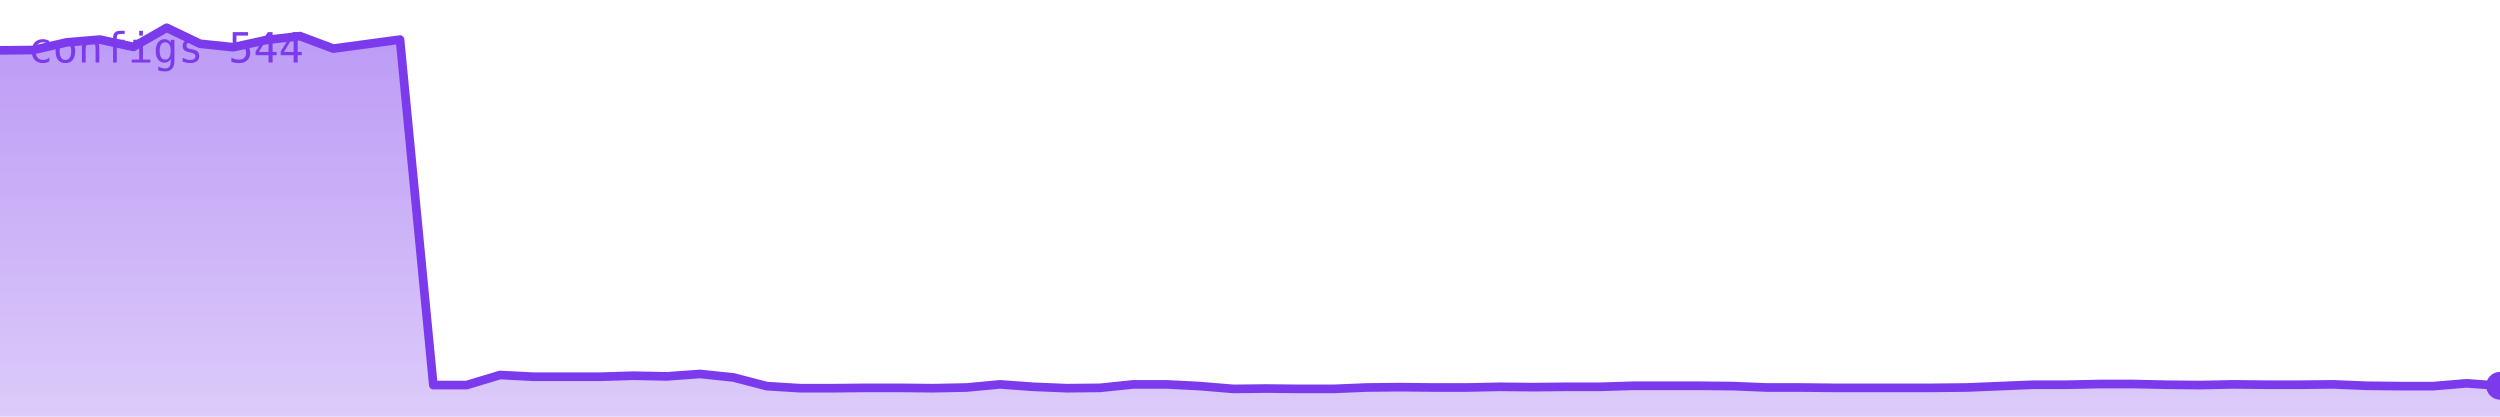
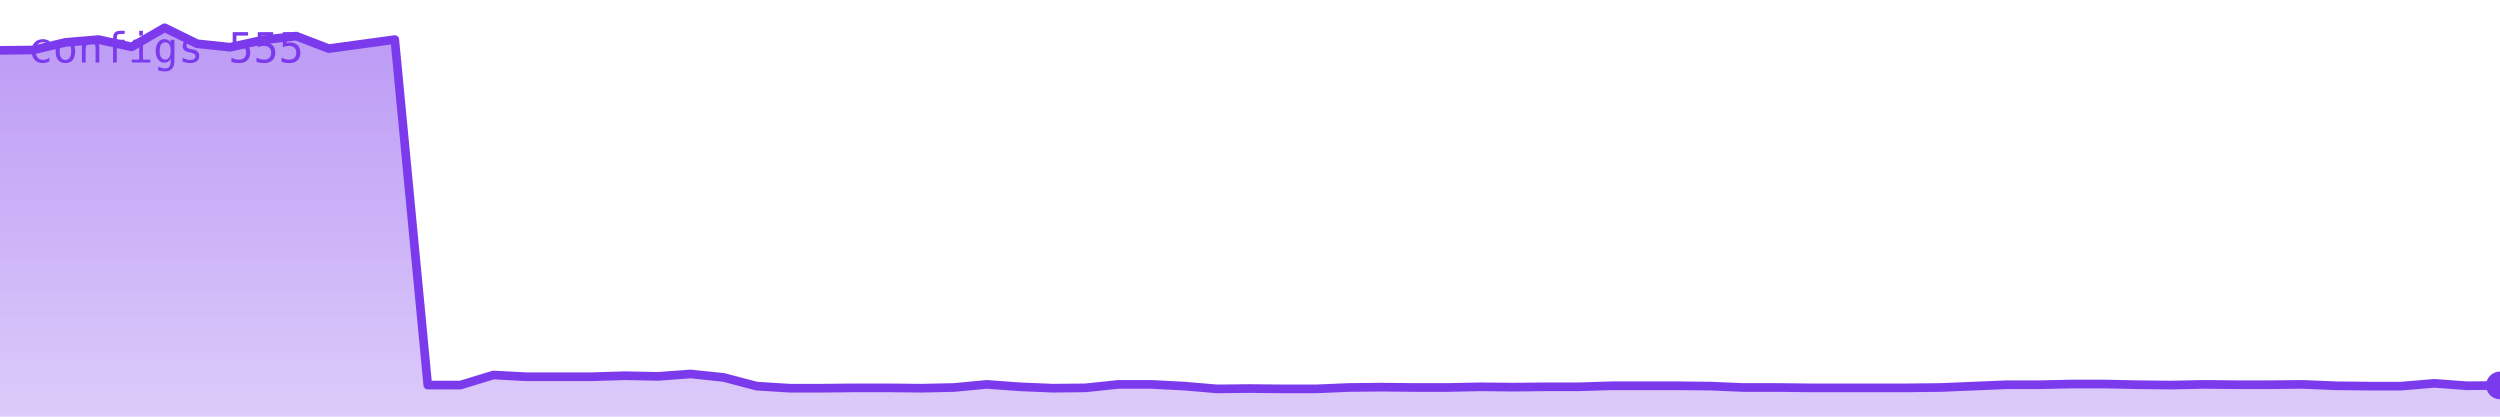
<svg xmlns="http://www.w3.org/2000/svg" viewBox="0 0 720 120" width="720" height="120" role="img" aria-label="configs">
  <defs>
    <linearGradient id="g" x1="0" y1="0" x2="0" y2="1">
      <stop offset="0%" stop-color="#7c3aed" stop-opacity="0.35" />
      <stop offset="100%" stop-color="#7c3aed" stop-opacity="0.02" />
    </linearGradient>
  </defs>
-   <polygon points="0,120 0.0,14.5 9.6,14.4 19.2,12.2 28.8,11.4 38.4,13.5 48.0,8.0 57.6,12.6 67.2,13.6 76.8,11.5 86.4,10.4 96.0,14.0 105.6,12.7 115.2,11.4 124.8,110.9 134.4,110.9 144.0,108.0 153.6,108.5 163.2,108.5 172.8,108.5 182.4,108.2 192.0,108.4 201.6,107.7 211.2,108.7 220.8,111.2 230.4,111.8 240.0,111.8 249.6,111.7 259.2,111.7 268.8,111.8 278.4,111.6 288.0,110.7 297.6,111.4 307.2,111.8 316.8,111.7 326.4,110.7 336.0,110.7 345.6,111.2 355.2,112.0 364.8,111.9 374.4,112.0 384.0,112.0 393.6,111.6 403.2,111.5 412.8,111.6 422.4,111.6 432.0,111.4 441.6,111.5 451.2,111.4 460.8,111.4 470.4,111.1 480.0,111.1 489.6,111.1 499.2,111.2 508.8,111.6 518.4,111.6 528.0,111.7 537.6,111.7 547.2,111.7 556.8,111.7 566.4,111.6 576.0,111.2 585.6,110.8 595.2,110.8 604.8,110.6 614.4,110.6 624.0,110.8 633.6,110.9 643.2,110.7 652.8,110.8 662.4,110.8 672.0,110.7 681.6,111.1 691.2,111.2 700.8,111.2 710.4,110.4 720.0,111.1 720,120" fill="#7c3aed" opacity="0.25" />
-   <polygon points="0,120 0.0,14.5 9.6,14.4 19.2,12.2 28.8,11.4 38.4,13.5 48.0,8.0 57.6,12.6 67.2,13.6 76.8,11.5 86.4,10.4 96.0,14.0 105.6,12.7 115.2,11.4 124.8,110.9 134.4,110.9 144.0,108.0 153.6,108.5 163.2,108.5 172.8,108.5 182.4,108.2 192.0,108.4 201.6,107.7 211.2,108.7 220.8,111.2 230.4,111.8 240.0,111.8 249.6,111.7 259.2,111.7 268.8,111.8 278.4,111.6 288.0,110.7 297.6,111.4 307.2,111.8 316.8,111.7 326.4,110.7 336.0,110.7 345.6,111.2 355.2,112.0 364.8,111.9 374.4,112.0 384.0,112.0 393.6,111.6 403.2,111.5 412.8,111.6 422.4,111.6 432.0,111.4 441.6,111.5 451.2,111.4 460.8,111.4 470.4,111.1 480.0,111.1 489.6,111.1 499.2,111.2 508.8,111.6 518.4,111.6 528.0,111.7 537.6,111.7 547.2,111.7 556.8,111.7 566.4,111.6 576.0,111.2 585.6,110.8 595.2,110.8 604.8,110.6 614.4,110.6 624.0,110.8 633.6,110.9 643.2,110.7 652.8,110.8 662.4,110.8 672.0,110.7 681.6,111.1 691.2,111.2 700.8,111.2 710.4,110.4 720.0,111.1 720,120" fill="url(#g)" />
-   <polyline points="0.0,14.5 9.6,14.4 19.2,12.2 28.8,11.4 38.4,13.5 48.0,8.0 57.6,12.6 67.2,13.6 76.8,11.5 86.4,10.4 96.0,14.0 105.6,12.7 115.2,11.4 124.8,110.9 134.4,110.9 144.0,108.0 153.6,108.5 163.2,108.5 172.8,108.5 182.4,108.2 192.0,108.4 201.6,107.7 211.2,108.7 220.8,111.2 230.4,111.8 240.0,111.8 249.6,111.7 259.2,111.7 268.8,111.8 278.4,111.6 288.0,110.7 297.6,111.4 307.2,111.8 316.8,111.7 326.4,110.7 336.0,110.7 345.6,111.2 355.2,112.0 364.8,111.9 374.4,112.0 384.0,112.0 393.6,111.6 403.2,111.5 412.8,111.6 422.4,111.6 432.0,111.4 441.6,111.5 451.2,111.4 460.8,111.4 470.4,111.1 480.0,111.1 489.6,111.1 499.2,111.2 508.8,111.6 518.4,111.6 528.0,111.7 537.6,111.7 547.2,111.7 556.8,111.7 566.4,111.6 576.0,111.2 585.6,110.8 595.2,110.8 604.8,110.6 614.4,110.6 624.0,110.8 633.6,110.9 643.2,110.7 652.8,110.8 662.4,110.8 672.0,110.7 681.6,111.1 691.2,111.2 700.8,111.2 710.4,110.4 720.0,111.1" fill="none" stroke="#7c3aed" stroke-width="2.5" stroke-linejoin="round" stroke-linecap="round" />
-   <circle cx="720.0" cy="111.1" r="4" fill="#7c3aed" />
-   <text x="8" y="18" font-family="monospace" font-size="12" fill="#7c3aed">configs 544</text>
+   <polygon points="0,120 0.0,14.5 9.5,14.4 18.9,12.2 28.4,11.4 37.9,13.5 47.4,8.0 56.8,12.6 66.3,13.6 75.8,11.5 85.3,10.4 94.7,14.0 104.2,12.7 113.7,11.4 123.2,110.9 132.6,110.9 142.1,108.0 151.6,108.5 161.1,108.5 170.5,108.5 180.0,108.2 189.5,108.4 198.9,107.7 208.4,108.7 217.9,111.2 227.4,111.8 236.8,111.8 246.3,111.7 255.8,111.7 265.3,111.8 274.7,111.6 284.2,110.7 293.7,111.4 303.2,111.8 312.6,111.7 322.1,110.7 331.6,110.7 341.1,111.2 350.5,112.0 360.0,111.9 369.5,112.0 378.9,112.0 388.4,111.6 397.9,111.5 407.4,111.6 416.8,111.6 426.3,111.4 435.8,111.5 445.3,111.4 454.7,111.4 464.2,111.1 473.7,111.1 483.2,111.1 492.6,111.2 502.1,111.6 511.6,111.6 521.1,111.7 530.5,111.7 540.0,111.7 549.5,111.7 558.9,111.6 568.4,111.2 577.9,110.8 587.4,110.8 596.8,110.6 606.3,110.6 615.8,110.8 625.3,110.9 634.7,110.7 644.2,110.8 653.7,110.8 663.2,110.7 672.6,111.1 682.1,111.2 691.6,111.2 701.1,110.4 710.5,111.1 720.0,111.0 720,120" fill="#7c3aed" opacity="0.25" />
+   <polygon points="0,120 0.0,14.5 9.5,14.4 18.9,12.2 28.4,11.4 37.9,13.5 47.4,8.0 56.8,12.6 66.3,13.6 75.8,11.5 85.3,10.4 94.7,14.0 104.2,12.7 113.7,11.4 123.2,110.9 132.6,110.9 142.1,108.0 151.6,108.5 161.1,108.5 170.5,108.5 180.0,108.2 189.5,108.4 198.9,107.7 208.4,108.7 217.9,111.2 227.4,111.8 236.8,111.8 246.3,111.7 255.8,111.7 265.3,111.8 274.7,111.6 284.2,110.7 293.7,111.4 303.2,111.8 312.6,111.7 322.1,110.7 331.6,110.7 341.1,111.2 350.5,112.0 360.0,111.9 369.5,112.0 378.9,112.0 388.4,111.6 397.9,111.5 407.4,111.6 416.8,111.6 426.3,111.4 435.8,111.5 445.3,111.4 454.7,111.4 464.2,111.1 473.7,111.1 483.2,111.1 492.6,111.2 502.1,111.6 511.6,111.6 521.1,111.7 530.5,111.7 540.0,111.7 549.5,111.7 558.9,111.6 568.4,111.2 577.9,110.8 587.4,110.8 596.8,110.6 606.3,110.6 615.8,110.8 625.3,110.9 634.7,110.7 644.2,110.8 653.7,110.8 663.2,110.7 672.6,111.1 682.1,111.2 691.6,111.2 701.1,110.4 710.5,111.1 720.0,111.0 720,120" fill="url(#g)" />
+   <polyline points="0.0,14.5 9.5,14.4 18.9,12.2 28.4,11.4 37.9,13.5 47.4,8.0 56.8,12.6 66.3,13.6 75.8,11.5 85.3,10.4 94.7,14.0 104.2,12.7 113.7,11.4 123.2,110.9 132.6,110.9 142.1,108.0 151.6,108.5 161.1,108.5 170.5,108.5 180.0,108.2 189.5,108.4 198.9,107.7 208.4,108.7 217.9,111.2 227.4,111.8 236.8,111.8 246.3,111.7 255.8,111.7 265.3,111.8 274.7,111.6 284.2,110.7 293.7,111.4 303.2,111.8 312.6,111.7 322.1,110.7 331.6,110.7 341.1,111.2 350.5,112.0 360.0,111.9 369.5,112.0 378.9,112.0 388.4,111.6 397.9,111.5 407.4,111.6 416.8,111.6 426.3,111.4 435.8,111.5 445.3,111.4 454.7,111.4 464.2,111.1 473.7,111.1 483.2,111.1 492.6,111.2 502.1,111.6 511.6,111.6 521.1,111.7 530.5,111.7 540.0,111.7 549.5,111.7 558.9,111.6 568.4,111.2 577.9,110.8 587.4,110.8 596.8,110.6 606.3,110.6 615.8,110.8 625.3,110.9 634.7,110.7 644.2,110.8 653.7,110.8 663.2,110.7 672.6,111.1 682.1,111.2 691.6,111.2 701.1,110.4 710.5,111.1 720.0,111.0" fill="none" stroke="#7c3aed" stroke-width="2.5" stroke-linejoin="round" stroke-linecap="round" />
+   <circle cx="720.0" cy="111.0" r="4" fill="#7c3aed" />
+   <text x="8" y="18" font-family="monospace" font-size="12" fill="#7c3aed">configs 555</text>
</svg>
